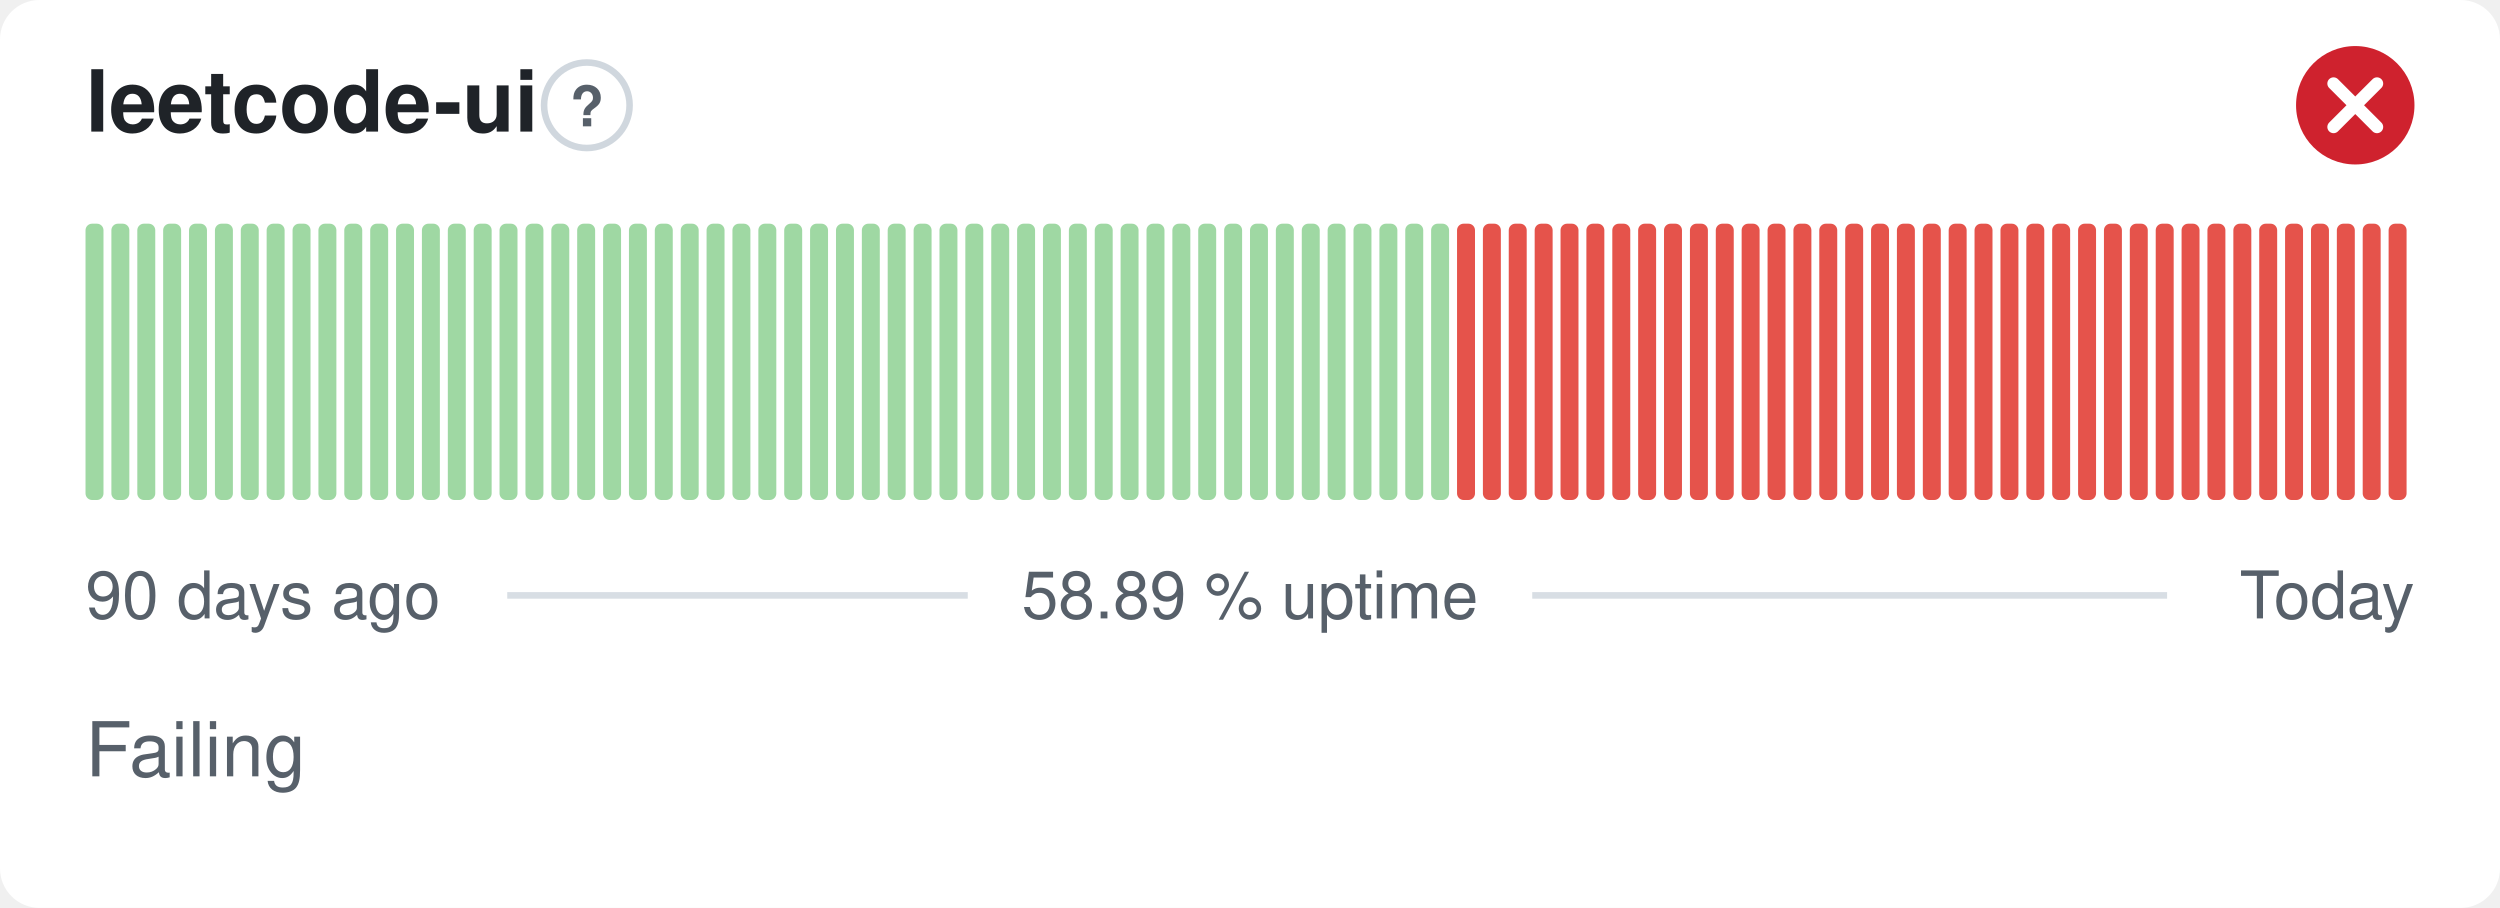
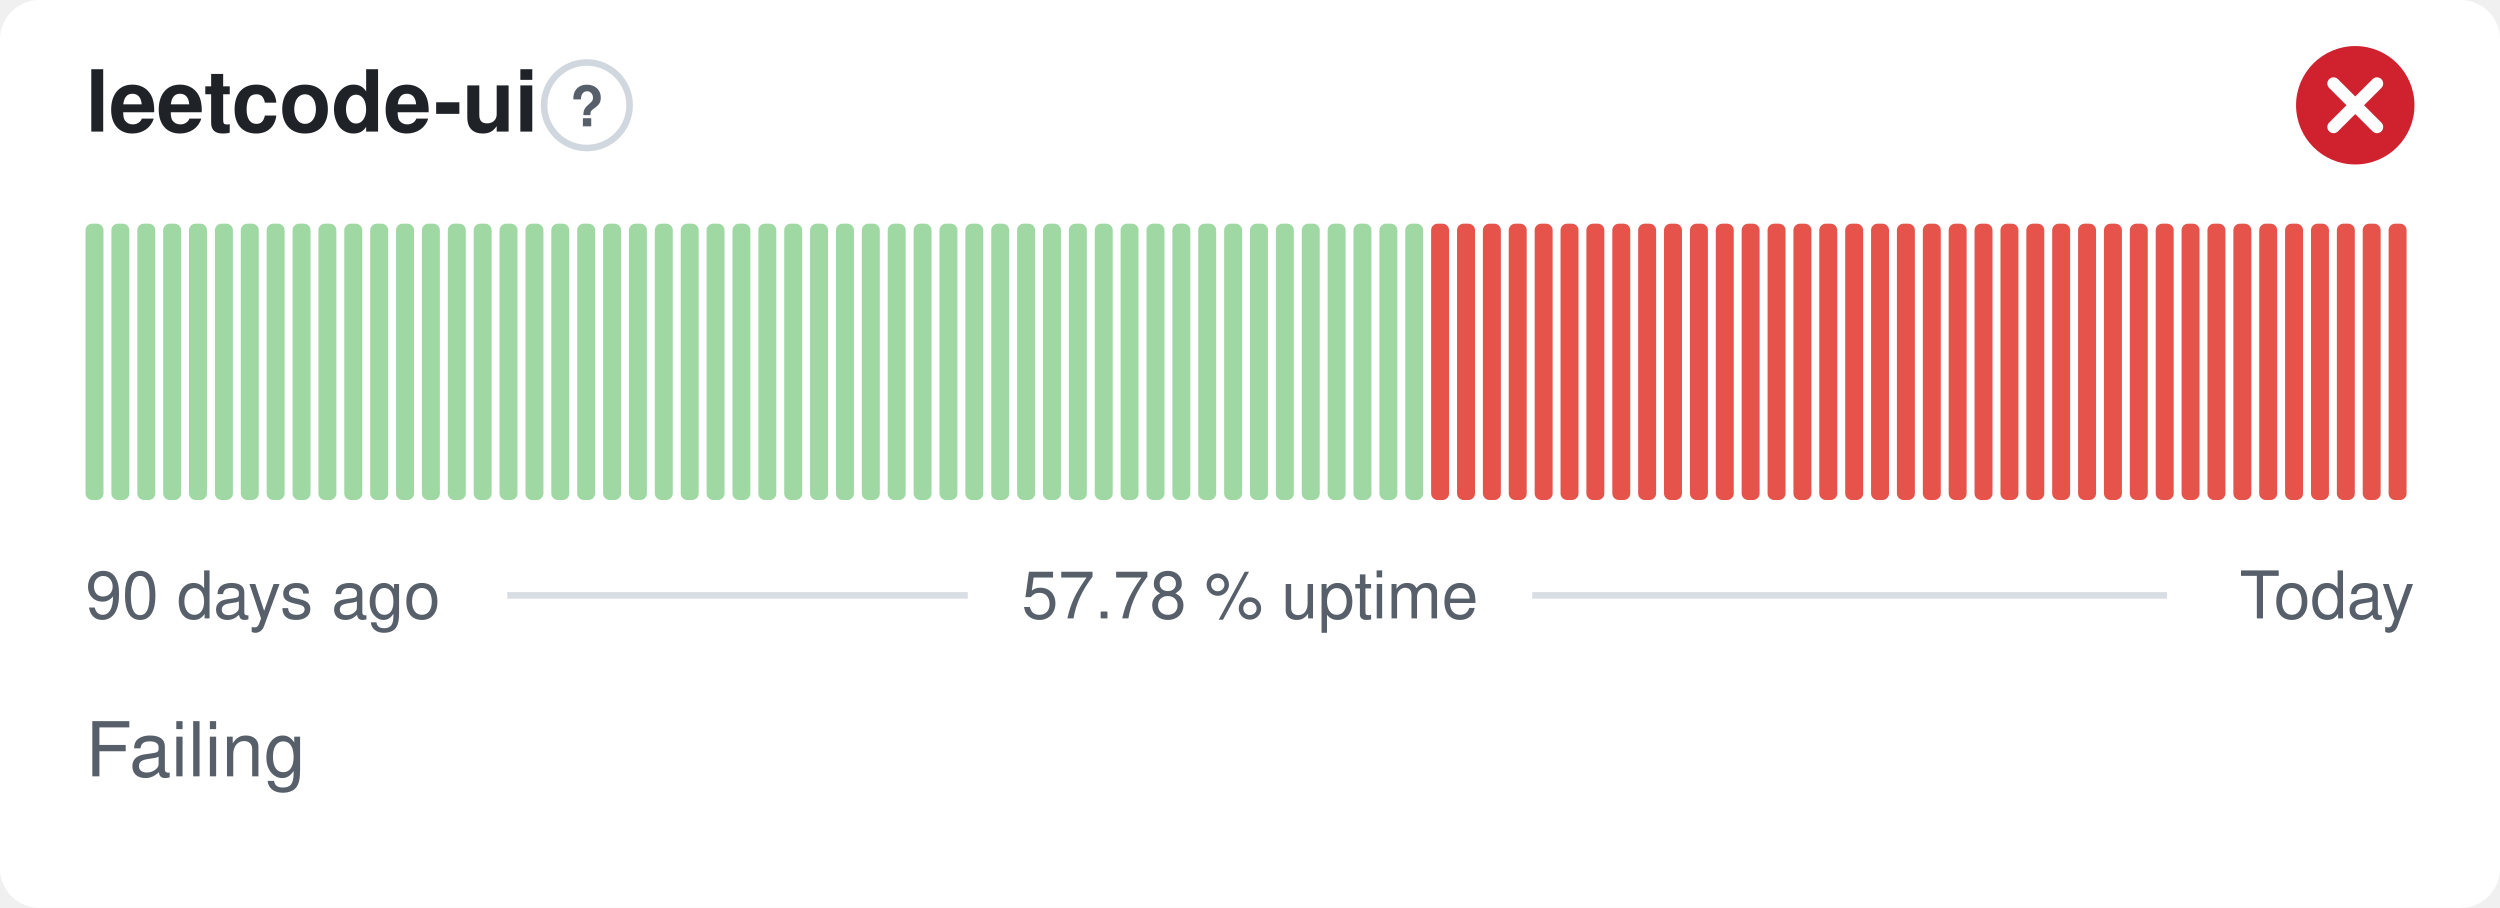
- <svg xmlns="http://www.w3.org/2000/svg" width="380" height="138" viewBox="0 0 380 138" role="img" aria-label="leetcode-ui: Failing, 58.89 % uptime over the last 90 days" font-family="-apple-system,BlinkMacSystemFont,'Segoe UI',Helvetica,Arial,sans-serif">
+ <svg xmlns="http://www.w3.org/2000/svg" width="380" height="138" viewBox="0 0 380 138" role="img" aria-label="leetcode-ui: Failing, 57.78 % uptime over the last 90 days" font-family="-apple-system,BlinkMacSystemFont,'Segoe UI',Helvetica,Arial,sans-serif">
  <style>
    @media (prefers-color-scheme: dark) {
      .bg { fill: #0d1117 }
      .title { fill: #e6edf3 }
      .muted { fill: #8b949e }
      .hint { stroke: #30363d }
      .rule { stroke: #30363d }
      .nodata { fill: #21262d }
    }
  </style>
  <rect class="bg" width="380" height="138" rx="6" fill="#ffffff" />
  <text class="title" x="13" y="20" font-size="13" font-weight="600" fill="#1f2328">leetcode-ui</text>
  <circle class="hint" cx="89.2" cy="16" r="6.5" fill="none" stroke="#d0d7de" stroke-width="1" />
  <text class="muted" x="89.2" y="19.2" text-anchor="middle" font-size="8.5" font-weight="700" fill="#57606a">?</text>
  <circle cx="358" cy="16" r="9" fill="#cf222e" />
  <path d="M354.70 12.70l6.60 6.60M361.30 12.70l-6.60 6.60" fill="none" stroke="#fff" stroke-width="1.89" stroke-linecap="round" stroke-linejoin="round" />
  <rect x="13.00" y="34.00" width="2.73" height="42.00" rx="1" fill="#9fd8a3" />
  <rect x="16.93" y="34.00" width="2.73" height="42.00" rx="1" fill="#9fd8a3" />
  <rect x="20.87" y="34.00" width="2.73" height="42.00" rx="1" fill="#9fd8a3" />
  <rect x="24.80" y="34.00" width="2.73" height="42.00" rx="1" fill="#9fd8a3" />
  <rect x="28.73" y="34.00" width="2.73" height="42.00" rx="1" fill="#9fd8a3" />
  <rect x="32.67" y="34.00" width="2.73" height="42.00" rx="1" fill="#9fd8a3" />
  <rect x="36.60" y="34.00" width="2.73" height="42.00" rx="1" fill="#9fd8a3" />
  <rect x="40.53" y="34.00" width="2.73" height="42.00" rx="1" fill="#9fd8a3" />
  <rect x="44.47" y="34.00" width="2.73" height="42.00" rx="1" fill="#9fd8a3" />
  <rect x="48.40" y="34.00" width="2.73" height="42.00" rx="1" fill="#9fd8a3" />
  <rect x="52.33" y="34.00" width="2.73" height="42.00" rx="1" fill="#9fd8a3" />
  <rect x="56.27" y="34.00" width="2.73" height="42.00" rx="1" fill="#9fd8a3" />
  <rect x="60.20" y="34.00" width="2.73" height="42.00" rx="1" fill="#9fd8a3" />
  <rect x="64.13" y="34.00" width="2.73" height="42.00" rx="1" fill="#9fd8a3" />
  <rect x="68.07" y="34.00" width="2.73" height="42.00" rx="1" fill="#9fd8a3" />
  <rect x="72.00" y="34.00" width="2.73" height="42.00" rx="1" fill="#9fd8a3" />
  <rect x="75.93" y="34.00" width="2.73" height="42.00" rx="1" fill="#9fd8a3" />
  <rect x="79.87" y="34.00" width="2.73" height="42.00" rx="1" fill="#9fd8a3" />
  <rect x="83.80" y="34.00" width="2.73" height="42.00" rx="1" fill="#9fd8a3" />
  <rect x="87.73" y="34.00" width="2.73" height="42.00" rx="1" fill="#9fd8a3" />
  <rect x="91.67" y="34.00" width="2.73" height="42.00" rx="1" fill="#9fd8a3" />
  <rect x="95.60" y="34.00" width="2.73" height="42.00" rx="1" fill="#9fd8a3" />
  <rect x="99.53" y="34.00" width="2.73" height="42.00" rx="1" fill="#9fd8a3" />
  <rect x="103.47" y="34.00" width="2.73" height="42.00" rx="1" fill="#9fd8a3" />
  <rect x="107.40" y="34.00" width="2.73" height="42.00" rx="1" fill="#9fd8a3" />
  <rect x="111.33" y="34.00" width="2.73" height="42.00" rx="1" fill="#9fd8a3" />
  <rect x="115.27" y="34.00" width="2.73" height="42.00" rx="1" fill="#9fd8a3" />
  <rect x="119.20" y="34.00" width="2.73" height="42.00" rx="1" fill="#9fd8a3" />
  <rect x="123.13" y="34.00" width="2.73" height="42.00" rx="1" fill="#9fd8a3" />
  <rect x="127.07" y="34.00" width="2.73" height="42.00" rx="1" fill="#9fd8a3" />
  <rect x="131.00" y="34.00" width="2.73" height="42.00" rx="1" fill="#9fd8a3" />
  <rect x="134.93" y="34.00" width="2.73" height="42.00" rx="1" fill="#9fd8a3" />
  <rect x="138.87" y="34.00" width="2.73" height="42.00" rx="1" fill="#9fd8a3" />
  <rect x="142.80" y="34.00" width="2.73" height="42.00" rx="1" fill="#9fd8a3" />
  <rect x="146.73" y="34.00" width="2.73" height="42.00" rx="1" fill="#9fd8a3" />
  <rect x="150.67" y="34.00" width="2.73" height="42.00" rx="1" fill="#9fd8a3" />
  <rect x="154.60" y="34.00" width="2.73" height="42.00" rx="1" fill="#9fd8a3" />
  <rect x="158.53" y="34.00" width="2.73" height="42.00" rx="1" fill="#9fd8a3" />
  <rect x="162.47" y="34.00" width="2.73" height="42.00" rx="1" fill="#9fd8a3" />
  <rect x="166.40" y="34.00" width="2.73" height="42.00" rx="1" fill="#9fd8a3" />
  <rect x="170.33" y="34.00" width="2.73" height="42.00" rx="1" fill="#9fd8a3" />
  <rect x="174.27" y="34.00" width="2.73" height="42.00" rx="1" fill="#9fd8a3" />
  <rect x="178.20" y="34.00" width="2.73" height="42.00" rx="1" fill="#9fd8a3" />
  <rect x="182.13" y="34.00" width="2.73" height="42.00" rx="1" fill="#9fd8a3" />
  <rect x="186.07" y="34.00" width="2.73" height="42.00" rx="1" fill="#9fd8a3" />
  <rect x="190.00" y="34.00" width="2.73" height="42.00" rx="1" fill="#9fd8a3" />
  <rect x="193.93" y="34.00" width="2.73" height="42.00" rx="1" fill="#9fd8a3" />
  <rect x="197.87" y="34.00" width="2.73" height="42.00" rx="1" fill="#9fd8a3" />
  <rect x="201.80" y="34.00" width="2.73" height="42.00" rx="1" fill="#9fd8a3" />
  <rect x="205.73" y="34.00" width="2.73" height="42.00" rx="1" fill="#9fd8a3" />
  <rect x="209.67" y="34.00" width="2.73" height="42.00" rx="1" fill="#9fd8a3" />
  <rect x="213.60" y="34.00" width="2.73" height="42.00" rx="1" fill="#9fd8a3" />
-   <rect x="217.53" y="34.00" width="2.73" height="42.00" rx="1" fill="#9fd8a3" />
+   <rect x="217.53" y="34.00" width="2.73" height="42.00" rx="1" fill="#e5534b" />
  <rect x="221.47" y="34.00" width="2.73" height="42.00" rx="1" fill="#e5534b" />
  <rect x="225.40" y="34.00" width="2.73" height="42.00" rx="1" fill="#e5534b" />
  <rect x="229.33" y="34.00" width="2.73" height="42.00" rx="1" fill="#e5534b" />
  <rect x="233.27" y="34.00" width="2.73" height="42.00" rx="1" fill="#e5534b" />
  <rect x="237.20" y="34.00" width="2.73" height="42.00" rx="1" fill="#e5534b" />
  <rect x="241.13" y="34.00" width="2.73" height="42.00" rx="1" fill="#e5534b" />
  <rect x="245.07" y="34.00" width="2.73" height="42.00" rx="1" fill="#e5534b" />
  <rect x="249.00" y="34.00" width="2.73" height="42.00" rx="1" fill="#e5534b" />
  <rect x="252.93" y="34.00" width="2.73" height="42.00" rx="1" fill="#e5534b" />
  <rect x="256.87" y="34.00" width="2.73" height="42.00" rx="1" fill="#e5534b" />
  <rect x="260.80" y="34.00" width="2.73" height="42.00" rx="1" fill="#e5534b" />
  <rect x="264.73" y="34.00" width="2.73" height="42.00" rx="1" fill="#e5534b" />
  <rect x="268.67" y="34.00" width="2.73" height="42.00" rx="1" fill="#e5534b" />
  <rect x="272.60" y="34.00" width="2.73" height="42.00" rx="1" fill="#e5534b" />
  <rect x="276.53" y="34.00" width="2.73" height="42.00" rx="1" fill="#e5534b" />
  <rect x="280.47" y="34.00" width="2.73" height="42.00" rx="1" fill="#e5534b" />
  <rect x="284.40" y="34.00" width="2.73" height="42.00" rx="1" fill="#e5534b" />
  <rect x="288.33" y="34.00" width="2.73" height="42.00" rx="1" fill="#e5534b" />
  <rect x="292.27" y="34.00" width="2.73" height="42.00" rx="1" fill="#e5534b" />
  <rect x="296.20" y="34.00" width="2.73" height="42.00" rx="1" fill="#e5534b" />
  <rect x="300.13" y="34.00" width="2.73" height="42.00" rx="1" fill="#e5534b" />
  <rect x="304.07" y="34.00" width="2.73" height="42.00" rx="1" fill="#e5534b" />
  <rect x="308.00" y="34.00" width="2.73" height="42.00" rx="1" fill="#e5534b" />
  <rect x="311.93" y="34.00" width="2.73" height="42.00" rx="1" fill="#e5534b" />
  <rect x="315.87" y="34.00" width="2.73" height="42.00" rx="1" fill="#e5534b" />
  <rect x="319.80" y="34.00" width="2.73" height="42.00" rx="1" fill="#e5534b" />
  <rect x="323.73" y="34.00" width="2.73" height="42.00" rx="1" fill="#e5534b" />
  <rect x="327.67" y="34.00" width="2.73" height="42.00" rx="1" fill="#e5534b" />
  <rect x="331.60" y="34.00" width="2.73" height="42.00" rx="1" fill="#e5534b" />
  <rect x="335.53" y="34.00" width="2.73" height="42.00" rx="1" fill="#e5534b" />
  <rect x="339.47" y="34.00" width="2.73" height="42.00" rx="1" fill="#e5534b" />
  <rect x="343.40" y="34.00" width="2.73" height="42.00" rx="1" fill="#e5534b" />
  <rect x="347.33" y="34.00" width="2.73" height="42.00" rx="1" fill="#e5534b" />
  <rect x="351.27" y="34.00" width="2.73" height="42.00" rx="1" fill="#e5534b" />
  <rect x="355.20" y="34.00" width="2.73" height="42.00" rx="1" fill="#e5534b" />
  <rect x="359.13" y="34.00" width="2.73" height="42.00" rx="1" fill="#e5534b" />
  <rect x="363.07" y="34.00" width="2.73" height="42.00" rx="1" fill="#e5534b" />
  <text class="muted" x="13" y="94" font-size="10" fill="#57606a">90 days ago</text>
-   <text class="muted" x="190" y="94" text-anchor="middle" font-size="10" fill="#57606a">58.89 % uptime</text>
+   <text class="muted" x="190" y="94" text-anchor="middle" font-size="10" fill="#57606a">57.78 % uptime</text>
  <text class="muted" x="367" y="94" text-anchor="end" font-size="10" fill="#57606a">Today</text>
  <line class="rule" x1="77.1" y1="90.5" x2="147.1" y2="90.5" stroke="#d8dee4" stroke-width="1" />
  <line class="rule" x1="232.9" y1="90.5" x2="329.4" y2="90.5" stroke="#d8dee4" stroke-width="1" />
  <text class="muted" x="13" y="118" font-size="11.5" fill="#57606a">Failing</text>
</svg>
